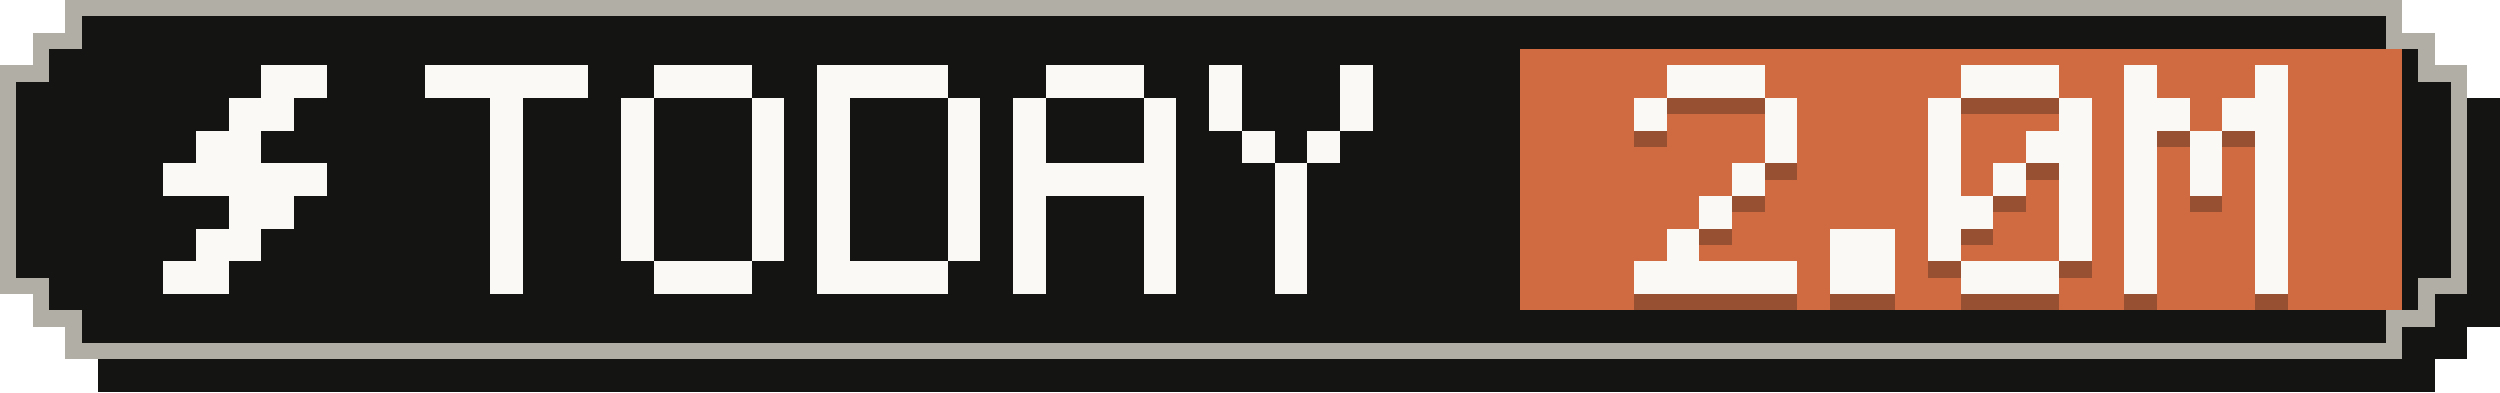
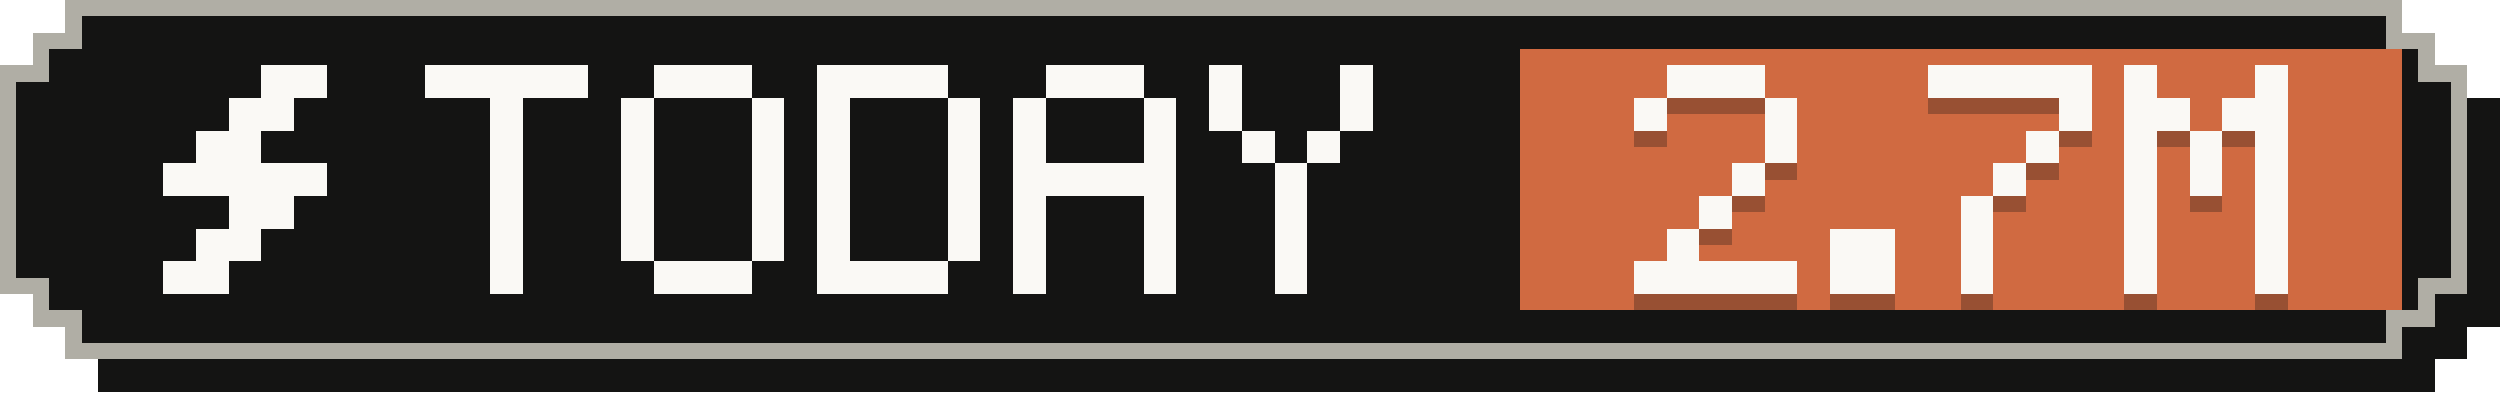
- <svg xmlns="http://www.w3.org/2000/svg" width="153" height="24" viewBox="0 0 153 24" role="img" aria-label="Tokens today: 2.0M">
+ <svg xmlns="http://www.w3.org/2000/svg" width="153" height="24" viewBox="0 0 153 24" role="img" aria-label="Tokens today: 2.7M">
  <g shape-rendering="crispEdges">
    <path fill="#141413" d="M6,2 H149 V4 H151 V6 H153 V20 H151 V22 H149 V24 H6 V22 H4 V20 H2 V6 H4 V4 H6 Z" />
    <path fill="#b0aea5" d="M4,0 H147 V2 H149 V4 H151 V18 H149 V20 H147 V22 H4 V20 H2 V18 H0 V4 H2 V2 H4 Z" />
    <path fill="#141413" d="M5,1 H146 V3 H148 V5 H150 V17 H148 V19 H146 V21 H5 V19 H3 V17 H1 V5 H3 V3 H5 Z" />
    <rect fill="#d06a41" x="93" y="3" width="54" height="16" />
    <g fill="#faf9f5">
      <rect x="16" y="4" width="4" height="2" />
      <rect x="14" y="6" width="4" height="2" />
      <rect x="12" y="8" width="4" height="2" />
      <rect x="10" y="10" width="10" height="2" />
      <rect x="14" y="12" width="4" height="2" />
      <rect x="12" y="14" width="4" height="2" />
      <rect x="10" y="16" width="4" height="2" />
    </g>
    <g fill="#faf9f5">
      <rect x="26" y="4" width="10" height="2" />
      <rect x="30" y="6" width="2" height="2" />
      <rect x="30" y="8" width="2" height="2" />
      <rect x="30" y="10" width="2" height="2" />
      <rect x="30" y="12" width="2" height="2" />
      <rect x="30" y="14" width="2" height="2" />
      <rect x="30" y="16" width="2" height="2" />
      <rect x="40" y="4" width="6" height="2" />
      <rect x="38" y="6" width="2" height="2" />
      <rect x="46" y="6" width="2" height="2" />
      <rect x="38" y="8" width="2" height="2" />
      <rect x="46" y="8" width="2" height="2" />
      <rect x="38" y="10" width="2" height="2" />
      <rect x="46" y="10" width="2" height="2" />
      <rect x="38" y="12" width="2" height="2" />
      <rect x="46" y="12" width="2" height="2" />
      <rect x="38" y="14" width="2" height="2" />
      <rect x="46" y="14" width="2" height="2" />
      <rect x="40" y="16" width="6" height="2" />
      <rect x="50" y="4" width="8" height="2" />
      <rect x="50" y="6" width="2" height="2" />
      <rect x="58" y="6" width="2" height="2" />
      <rect x="50" y="8" width="2" height="2" />
      <rect x="58" y="8" width="2" height="2" />
      <rect x="50" y="10" width="2" height="2" />
      <rect x="58" y="10" width="2" height="2" />
      <rect x="50" y="12" width="2" height="2" />
      <rect x="58" y="12" width="2" height="2" />
      <rect x="50" y="14" width="2" height="2" />
      <rect x="58" y="14" width="2" height="2" />
      <rect x="50" y="16" width="8" height="2" />
      <rect x="64" y="4" width="6" height="2" />
      <rect x="62" y="6" width="2" height="2" />
      <rect x="70" y="6" width="2" height="2" />
      <rect x="62" y="8" width="2" height="2" />
      <rect x="70" y="8" width="2" height="2" />
      <rect x="62" y="10" width="10" height="2" />
      <rect x="62" y="12" width="2" height="2" />
      <rect x="70" y="12" width="2" height="2" />
      <rect x="62" y="14" width="2" height="2" />
      <rect x="70" y="14" width="2" height="2" />
      <rect x="62" y="16" width="2" height="2" />
      <rect x="70" y="16" width="2" height="2" />
      <rect x="74" y="4" width="2" height="2" />
      <rect x="82" y="4" width="2" height="2" />
      <rect x="74" y="6" width="2" height="2" />
      <rect x="82" y="6" width="2" height="2" />
      <rect x="76" y="8" width="2" height="2" />
      <rect x="80" y="8" width="2" height="2" />
      <rect x="78" y="10" width="2" height="2" />
      <rect x="78" y="12" width="2" height="2" />
      <rect x="78" y="14" width="2" height="2" />
      <rect x="78" y="16" width="2" height="2" />
    </g>
    <g fill="#141413" fill-opacity=".3">
      <rect x="102" y="5" width="6" height="2" />
      <rect x="100" y="7" width="2" height="2" />
      <rect x="108" y="7" width="2" height="2" />
      <rect x="108" y="9" width="2" height="2" />
      <rect x="106" y="11" width="2" height="2" />
      <rect x="104" y="13" width="2" height="2" />
      <rect x="102" y="15" width="2" height="2" />
      <rect x="100" y="17" width="10" height="2" />
      <rect x="112" y="15" width="4" height="2" />
      <rect x="112" y="17" width="4" height="2" />
-       <rect x="120" y="5" width="6" height="2" />
-       <rect x="118" y="7" width="2" height="2" />
+       <rect x="118" y="5" width="10" height="2" />
      <rect x="126" y="7" width="2" height="2" />
-       <rect x="118" y="9" width="2" height="2" />
-       <rect x="124" y="9" width="4" height="2" />
-       <rect x="118" y="11" width="2" height="2" />
+       <rect x="124" y="9" width="2" height="2" />
      <rect x="122" y="11" width="2" height="2" />
-       <rect x="126" y="11" width="2" height="2" />
-       <rect x="118" y="13" width="4" height="2" />
-       <rect x="126" y="13" width="2" height="2" />
-       <rect x="118" y="15" width="2" height="2" />
-       <rect x="126" y="15" width="2" height="2" />
-       <rect x="120" y="17" width="6" height="2" />
+       <rect x="120" y="13" width="2" height="2" />
+       <rect x="120" y="15" width="2" height="2" />
+       <rect x="120" y="17" width="2" height="2" />
      <rect x="130" y="5" width="2" height="2" />
      <rect x="138" y="5" width="2" height="2" />
      <rect x="130" y="7" width="4" height="2" />
      <rect x="136" y="7" width="4" height="2" />
      <rect x="130" y="9" width="2" height="2" />
      <rect x="134" y="9" width="2" height="2" />
      <rect x="138" y="9" width="2" height="2" />
      <rect x="130" y="11" width="2" height="2" />
      <rect x="134" y="11" width="2" height="2" />
      <rect x="138" y="11" width="2" height="2" />
      <rect x="130" y="13" width="2" height="2" />
      <rect x="138" y="13" width="2" height="2" />
      <rect x="130" y="15" width="2" height="2" />
      <rect x="138" y="15" width="2" height="2" />
      <rect x="130" y="17" width="2" height="2" />
      <rect x="138" y="17" width="2" height="2" />
    </g>
    <g fill="#faf9f5">
      <rect x="102" y="4" width="6" height="2" />
      <rect x="100" y="6" width="2" height="2" />
      <rect x="108" y="6" width="2" height="2" />
      <rect x="108" y="8" width="2" height="2" />
      <rect x="106" y="10" width="2" height="2" />
      <rect x="104" y="12" width="2" height="2" />
      <rect x="102" y="14" width="2" height="2" />
      <rect x="100" y="16" width="10" height="2" />
      <rect x="112" y="14" width="4" height="2" />
      <rect x="112" y="16" width="4" height="2" />
-       <rect x="120" y="4" width="6" height="2" />
-       <rect x="118" y="6" width="2" height="2" />
+       <rect x="118" y="4" width="10" height="2" />
      <rect x="126" y="6" width="2" height="2" />
-       <rect x="118" y="8" width="2" height="2" />
-       <rect x="124" y="8" width="4" height="2" />
-       <rect x="118" y="10" width="2" height="2" />
+       <rect x="124" y="8" width="2" height="2" />
      <rect x="122" y="10" width="2" height="2" />
-       <rect x="126" y="10" width="2" height="2" />
-       <rect x="118" y="12" width="4" height="2" />
-       <rect x="126" y="12" width="2" height="2" />
-       <rect x="118" y="14" width="2" height="2" />
-       <rect x="126" y="14" width="2" height="2" />
-       <rect x="120" y="16" width="6" height="2" />
+       <rect x="120" y="12" width="2" height="2" />
+       <rect x="120" y="14" width="2" height="2" />
+       <rect x="120" y="16" width="2" height="2" />
      <rect x="130" y="4" width="2" height="2" />
      <rect x="138" y="4" width="2" height="2" />
      <rect x="130" y="6" width="4" height="2" />
      <rect x="136" y="6" width="4" height="2" />
      <rect x="130" y="8" width="2" height="2" />
      <rect x="134" y="8" width="2" height="2" />
      <rect x="138" y="8" width="2" height="2" />
      <rect x="130" y="10" width="2" height="2" />
      <rect x="134" y="10" width="2" height="2" />
      <rect x="138" y="10" width="2" height="2" />
      <rect x="130" y="12" width="2" height="2" />
      <rect x="138" y="12" width="2" height="2" />
      <rect x="130" y="14" width="2" height="2" />
      <rect x="138" y="14" width="2" height="2" />
      <rect x="130" y="16" width="2" height="2" />
      <rect x="138" y="16" width="2" height="2" />
    </g>
  </g>
</svg>
